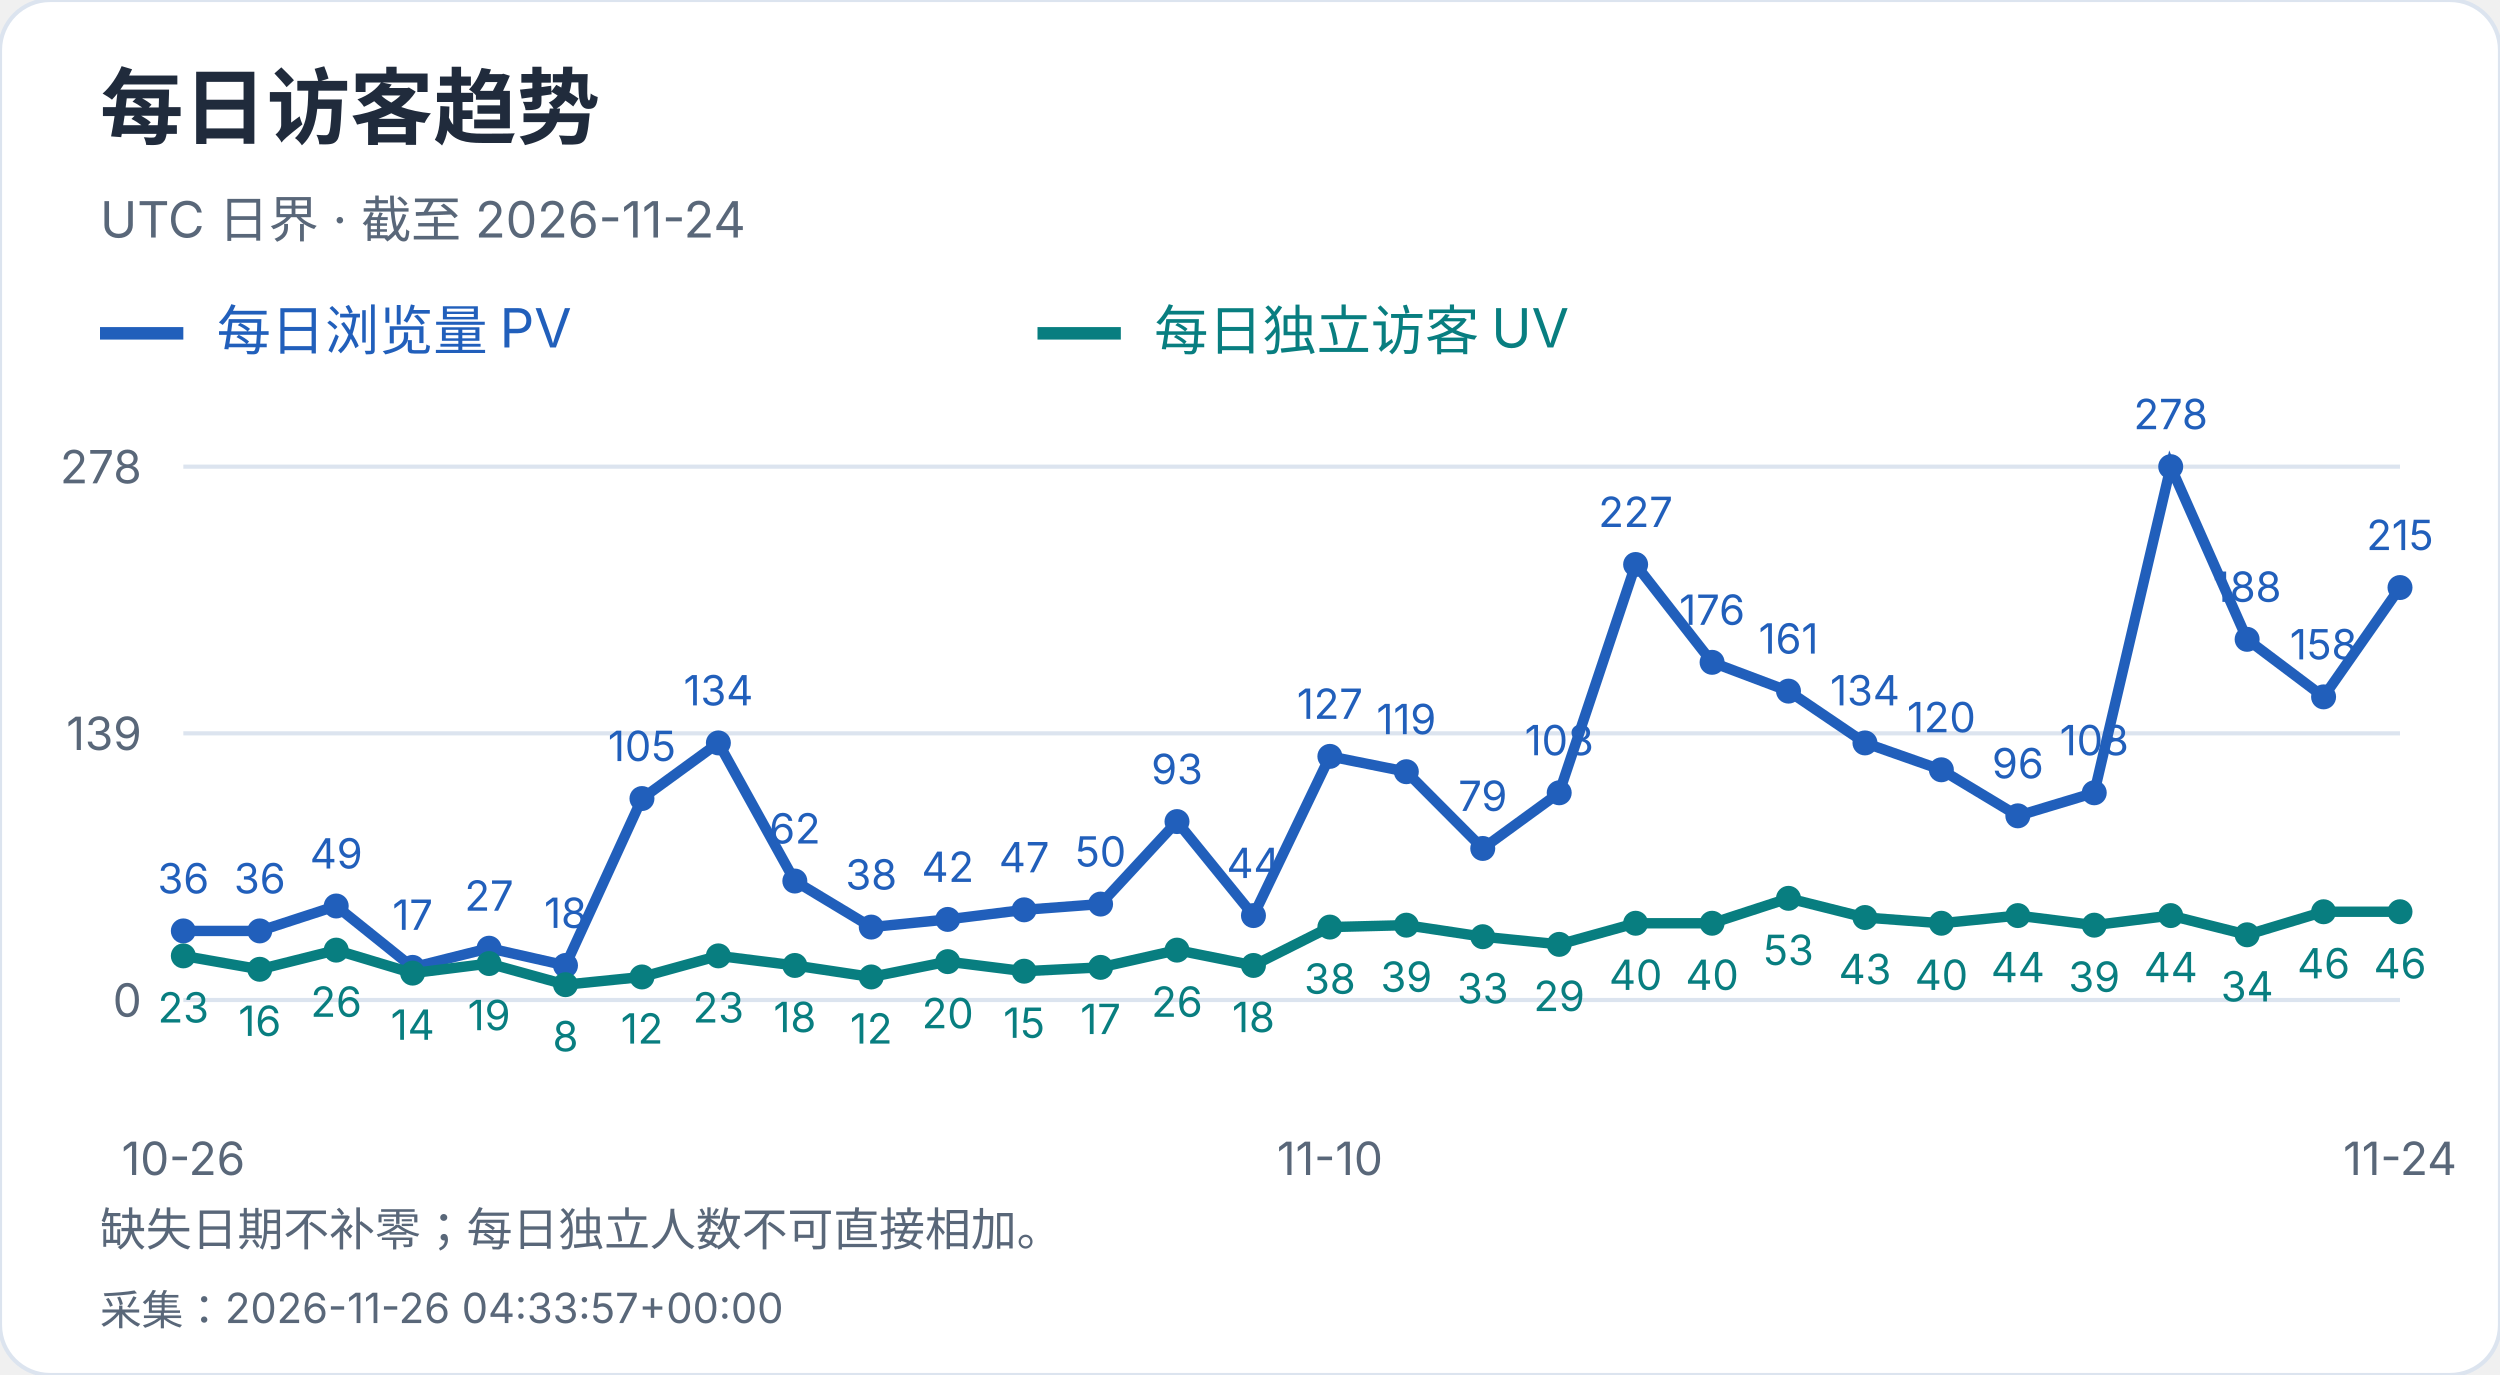
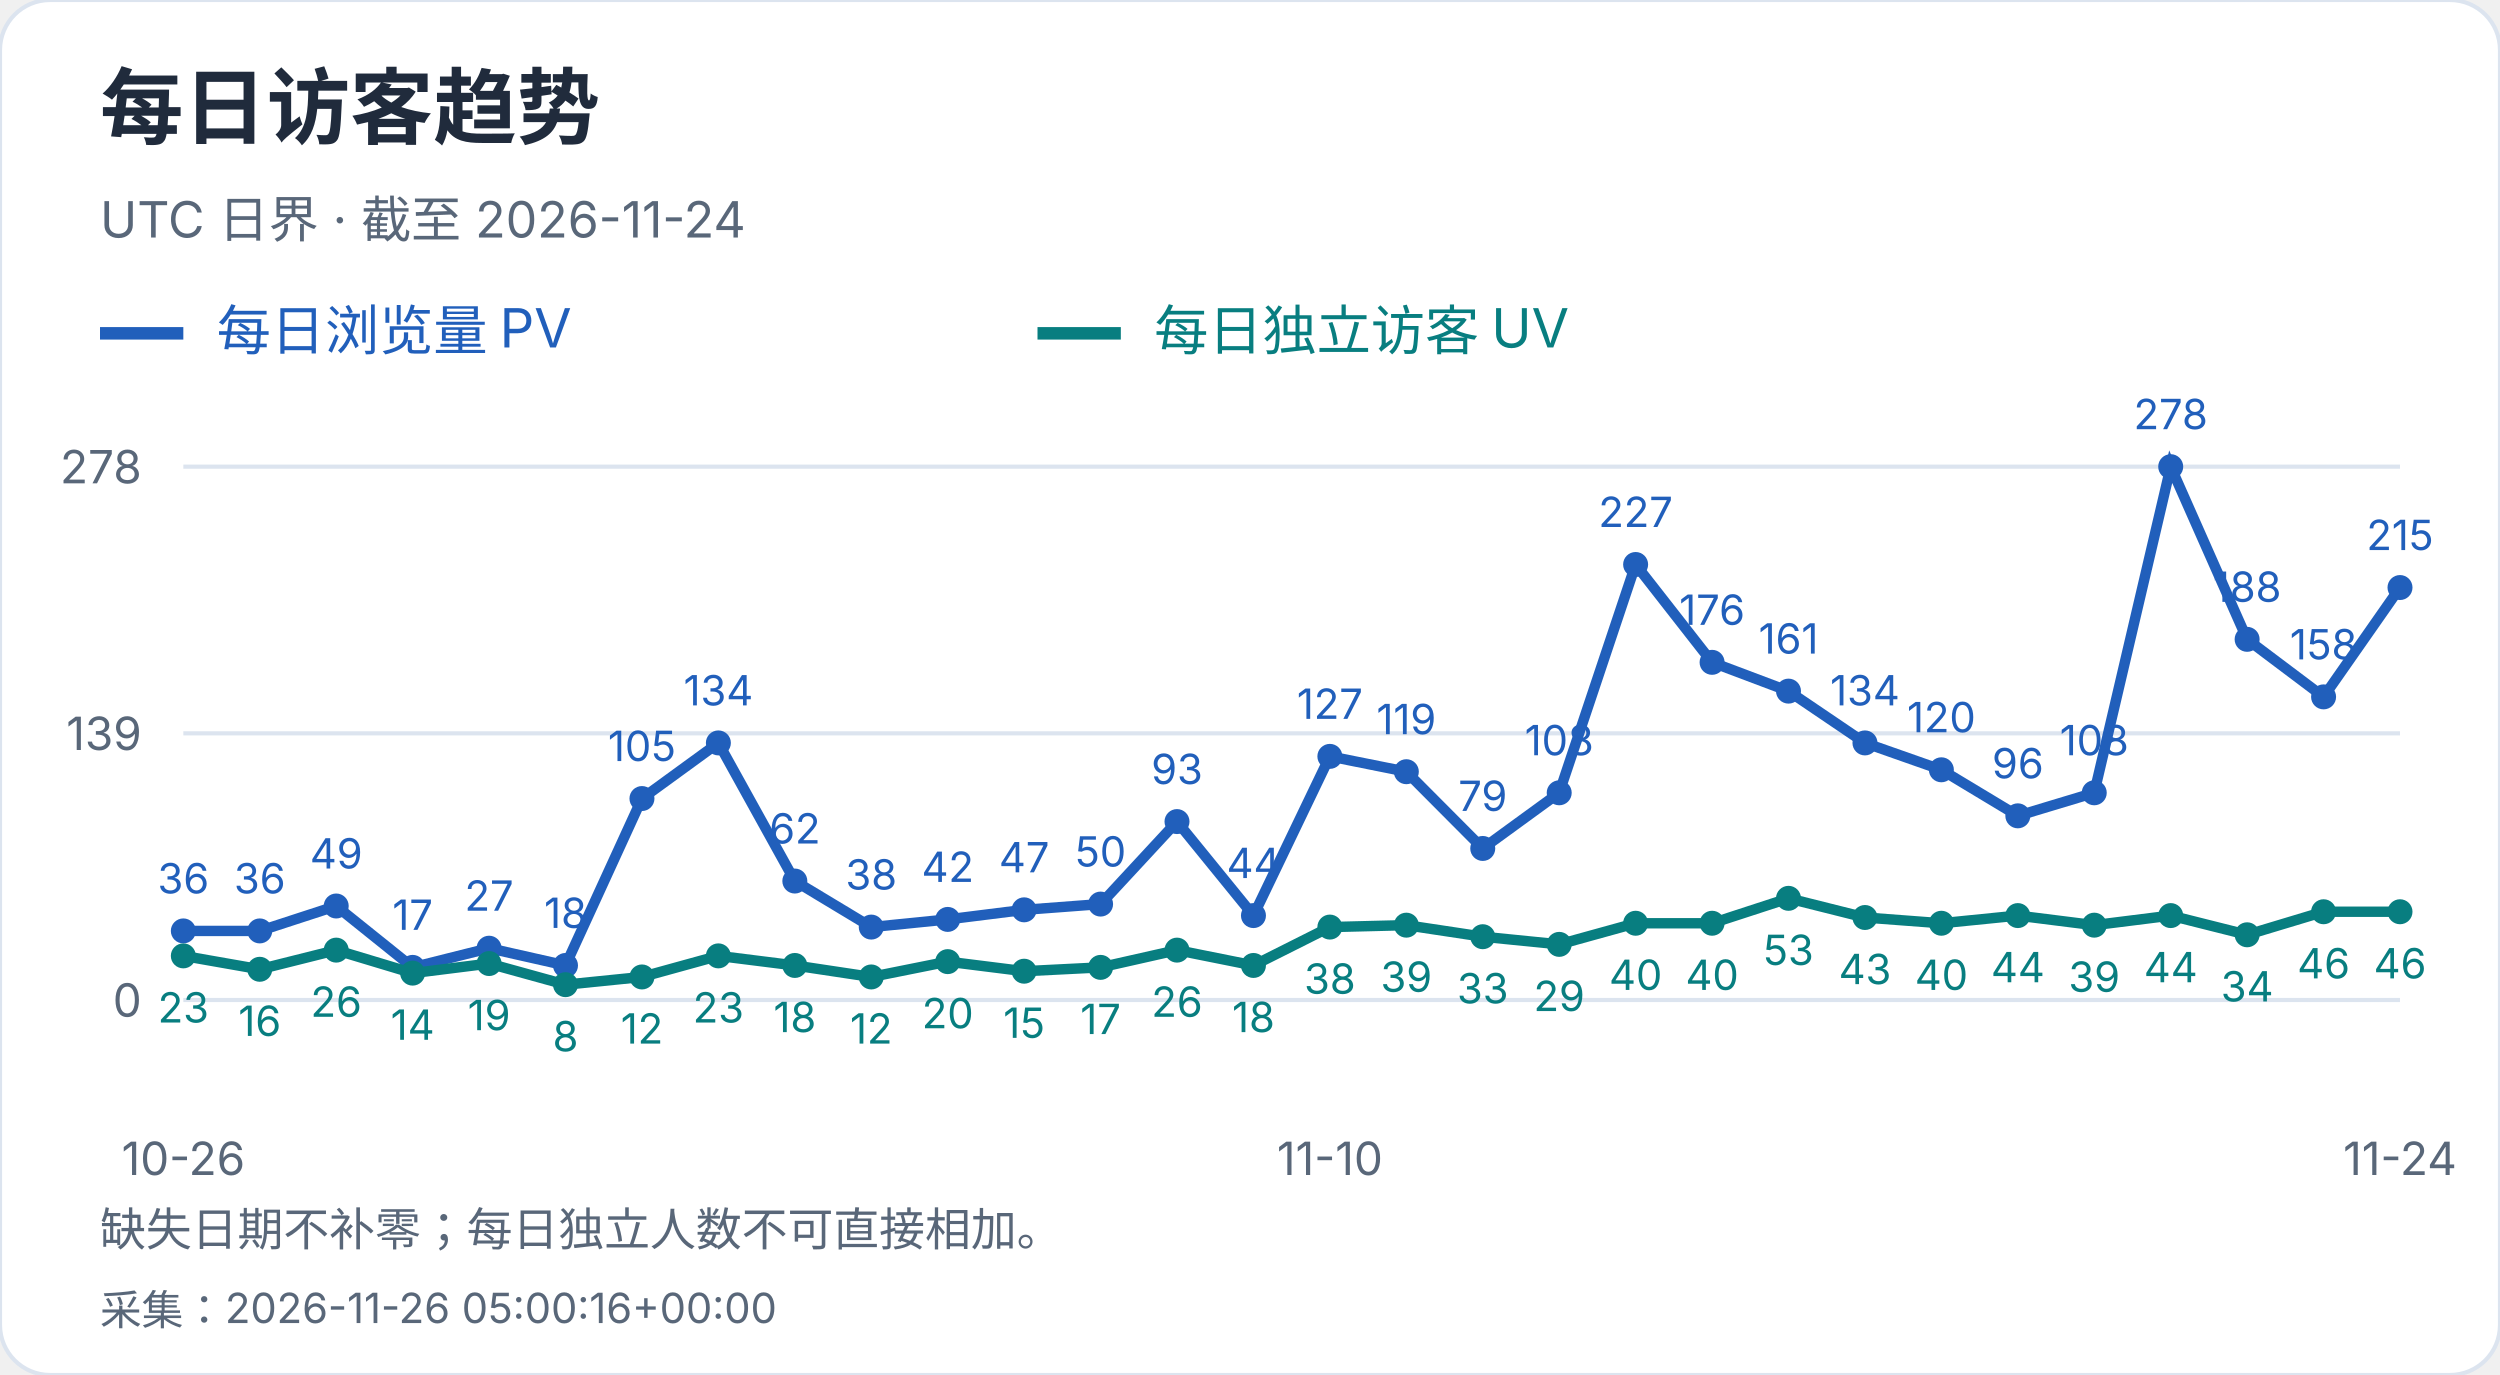
<svg xmlns="http://www.w3.org/2000/svg" width="600" height="330" viewBox="0 0 600 330" role="img" aria-label="每日访客趋势">
  <style>text{font-family:-apple-system,BlinkMacSystemFont,"Segoe UI","PingFang SC","Microsoft YaHei",sans-serif;font-variant-numeric:tabular-nums}</style>
  <rect width="600" height="330" rx="12" fill="white" stroke="#dce4ef" />
  <text x="24" y="33" font-size="20" fill="#202b3c" font-weight="650" text-anchor="start">每日访客趋势</text>
  <text x="24" y="57" font-size="12" fill="#596779" font-weight="400" text-anchor="start">UTC 日界 · 截至 2026-11-24</text>
  <path d="M24 80h20" stroke="#215fbb" stroke-width="3" />
  <text x="52" y="84" font-size="13" fill="#215fbb" font-weight="400" text-anchor="start">每日浏览量 PV</text>
  <path d="M249 80h20" stroke="#087e80" stroke-width="3" />
  <text x="277" y="84" font-size="13" fill="#087e80" font-weight="400" text-anchor="start">每日独立访客 UV</text>
  <path d="M44 240.0H576" stroke="#dce4ef" />
  <text x="34" y="244.0" font-size="11" fill="#596779" font-weight="400" text-anchor="end">0</text>
  <path d="M44 176.0H576" stroke="#dce4ef" />
  <text x="34" y="180.0" font-size="11" fill="#596779" font-weight="400" text-anchor="end">139</text>
  <path d="M44 112.0H576" stroke="#dce4ef" />
  <text x="34" y="116.0" font-size="11" fill="#596779" font-weight="400" text-anchor="end">278</text>
  <circle cx="44.00" cy="223.42" r="3" fill="#215fbb" />
  <text x="44.0" y="214.42" font-size="10" fill="#215fbb" font-weight="400" text-anchor="middle">36</text>
  <circle cx="62.34" cy="223.42" r="3" fill="#215fbb" />
  <text x="62.34" y="214.42" font-size="10" fill="#215fbb" font-weight="400" text-anchor="middle">36</text>
  <circle cx="80.69" cy="217.44" r="3" fill="#215fbb" />
  <text x="80.69" y="208.44" font-size="10" fill="#215fbb" font-weight="400" text-anchor="middle">49</text>
  <circle cx="99.03" cy="232.17" r="3" fill="#215fbb" />
  <text x="99.03" y="223.17" font-size="10" fill="#215fbb" font-weight="400" text-anchor="middle">17</text>
  <circle cx="117.38" cy="227.57" r="3" fill="#215fbb" />
  <text x="117.38" y="218.57" font-size="10" fill="#215fbb" font-weight="400" text-anchor="middle">27</text>
  <circle cx="135.72" cy="231.71" r="3" fill="#215fbb" />
  <text x="135.72" y="222.71" font-size="10" fill="#215fbb" font-weight="400" text-anchor="middle">18</text>
  <circle cx="154.07" cy="191.65" r="3" fill="#215fbb" />
  <text x="154.07" y="182.65" font-size="10" fill="#215fbb" font-weight="400" text-anchor="middle">105</text>
  <circle cx="172.41" cy="178.30" r="3" fill="#215fbb" />
  <text x="172.41" y="169.3" font-size="10" fill="#215fbb" font-weight="400" text-anchor="middle">134</text>
  <circle cx="190.76" cy="211.45" r="3" fill="#215fbb" />
  <text x="190.76" y="202.45" font-size="10" fill="#215fbb" font-weight="400" text-anchor="middle">62</text>
  <circle cx="209.10" cy="222.50" r="3" fill="#215fbb" />
  <text x="209.1" y="213.5" font-size="10" fill="#215fbb" font-weight="400" text-anchor="middle">38</text>
  <circle cx="227.45" cy="220.66" r="3" fill="#215fbb" />
  <text x="227.45" y="211.66" font-size="10" fill="#215fbb" font-weight="400" text-anchor="middle">42</text>
  <circle cx="245.79" cy="218.36" r="3" fill="#215fbb" />
  <text x="245.79" y="209.36" font-size="10" fill="#215fbb" font-weight="400" text-anchor="middle">47</text>
  <circle cx="264.14" cy="216.98" r="3" fill="#215fbb" />
  <text x="264.14" y="207.98" font-size="10" fill="#215fbb" font-weight="400" text-anchor="middle">50</text>
  <circle cx="282.48" cy="197.18" r="3" fill="#215fbb" />
  <text x="282.48" y="188.18" font-size="10" fill="#215fbb" font-weight="400" text-anchor="middle">93</text>
  <circle cx="300.83" cy="219.74" r="3" fill="#215fbb" />
  <text x="300.83" y="210.74" font-size="10" fill="#215fbb" font-weight="400" text-anchor="middle">44</text>
  <circle cx="319.17" cy="181.53" r="3" fill="#215fbb" />
  <text x="319.17" y="172.53" font-size="10" fill="#215fbb" font-weight="400" text-anchor="middle">127</text>
  <circle cx="337.52" cy="185.21" r="3" fill="#215fbb" />
  <text x="337.52" y="176.21" font-size="10" fill="#215fbb" font-weight="400" text-anchor="middle">119</text>
  <circle cx="355.86" cy="203.63" r="3" fill="#215fbb" />
  <text x="355.86" y="194.63" font-size="10" fill="#215fbb" font-weight="400" text-anchor="middle">79</text>
  <circle cx="374.21" cy="190.27" r="3" fill="#215fbb" />
  <text x="374.21" y="181.27" font-size="10" fill="#215fbb" font-weight="400" text-anchor="middle">108</text>
  <circle cx="392.55" cy="135.48" r="3" fill="#215fbb" />
  <text x="392.55" y="126.48" font-size="10" fill="#215fbb" font-weight="400" text-anchor="middle">227</text>
  <circle cx="410.90" cy="158.96" r="3" fill="#215fbb" />
  <text x="410.9" y="149.96" font-size="10" fill="#215fbb" font-weight="400" text-anchor="middle">176</text>
  <circle cx="429.24" cy="165.87" r="3" fill="#215fbb" />
  <text x="429.24" y="156.87" font-size="10" fill="#215fbb" font-weight="400" text-anchor="middle">161</text>
  <circle cx="447.59" cy="178.30" r="3" fill="#215fbb" />
  <text x="447.59" y="169.3" font-size="10" fill="#215fbb" font-weight="400" text-anchor="middle">134</text>
  <circle cx="465.93" cy="184.75" r="3" fill="#215fbb" />
  <text x="465.93" y="175.75" font-size="10" fill="#215fbb" font-weight="400" text-anchor="middle">120</text>
  <circle cx="484.28" cy="195.80" r="3" fill="#215fbb" />
  <text x="484.28" y="186.8" font-size="10" fill="#215fbb" font-weight="400" text-anchor="middle">96</text>
  <circle cx="502.62" cy="190.27" r="3" fill="#215fbb" />
  <text x="502.62" y="181.27" font-size="10" fill="#215fbb" font-weight="400" text-anchor="middle">108</text>
  <circle cx="520.97" cy="112.00" r="3" fill="#215fbb" />
  <text x="520.97" y="103.0" font-size="10" fill="#215fbb" font-weight="400" text-anchor="middle">278</text>
  <circle cx="539.31" cy="153.44" r="3" fill="#215fbb" />
  <text x="539.31" y="144.44" font-size="10" fill="#215fbb" font-weight="400" text-anchor="middle">188</text>
  <circle cx="557.66" cy="167.25" r="3" fill="#215fbb" />
  <text x="557.66" y="158.25" font-size="10" fill="#215fbb" font-weight="400" text-anchor="middle">158</text>
  <circle cx="576.00" cy="141.01" r="3" fill="#215fbb" />
  <text x="576.0" y="132.01" font-size="10" fill="#215fbb" font-weight="400" text-anchor="middle">215</text>
  <polyline points="44.00,223.42 62.34,223.42 80.69,217.44 99.03,232.17 117.38,227.57 135.72,231.71 154.07,191.65 172.41,178.30 190.76,211.45 209.10,222.50 227.45,220.66 245.79,218.36 264.14,216.98 282.48,197.18 300.83,219.74 319.17,181.53 337.52,185.21 355.86,203.63 374.21,190.27 392.55,135.48 410.90,158.96 429.24,165.87 447.59,178.30 465.93,184.75 484.28,195.80 502.62,190.27 520.97,112.00 539.31,153.44 557.66,167.25 576.00,141.01" fill="none" stroke="#215fbb" stroke-width="2.5" />
  <circle cx="44.00" cy="229.41" r="3" fill="#087e80" />
  <text x="44.0" y="245.41" font-size="10" fill="#087e80" font-weight="400" text-anchor="middle">23</text>
  <circle cx="62.34" cy="232.63" r="3" fill="#087e80" />
  <text x="62.34" y="248.63" font-size="10" fill="#087e80" font-weight="400" text-anchor="middle">16</text>
  <circle cx="80.69" cy="228.03" r="3" fill="#087e80" />
  <text x="80.69" y="244.03" font-size="10" fill="#087e80" font-weight="400" text-anchor="middle">26</text>
  <circle cx="99.03" cy="233.55" r="3" fill="#087e80" />
  <text x="99.03" y="249.55" font-size="10" fill="#087e80" font-weight="400" text-anchor="middle">14</text>
  <circle cx="117.38" cy="231.25" r="3" fill="#087e80" />
  <text x="117.38" y="247.25" font-size="10" fill="#087e80" font-weight="400" text-anchor="middle">19</text>
  <circle cx="135.72" cy="236.32" r="3" fill="#087e80" />
  <text x="135.72" y="252.32" font-size="10" fill="#087e80" font-weight="400" text-anchor="middle">8</text>
  <circle cx="154.07" cy="234.47" r="3" fill="#087e80" />
  <text x="154.07" y="250.47" font-size="10" fill="#087e80" font-weight="400" text-anchor="middle">12</text>
  <circle cx="172.41" cy="229.41" r="3" fill="#087e80" />
  <text x="172.41" y="245.41" font-size="10" fill="#087e80" font-weight="400" text-anchor="middle">23</text>
  <circle cx="190.76" cy="231.71" r="3" fill="#087e80" />
  <text x="190.76" y="247.71" font-size="10" fill="#087e80" font-weight="400" text-anchor="middle">18</text>
  <circle cx="209.10" cy="234.47" r="3" fill="#087e80" />
  <text x="209.1" y="250.47" font-size="10" fill="#087e80" font-weight="400" text-anchor="middle">12</text>
  <circle cx="227.45" cy="230.79" r="3" fill="#087e80" />
  <text x="227.45" y="246.79" font-size="10" fill="#087e80" font-weight="400" text-anchor="middle">20</text>
  <circle cx="245.79" cy="233.09" r="3" fill="#087e80" />
  <text x="245.79" y="249.09" font-size="10" fill="#087e80" font-weight="400" text-anchor="middle">15</text>
  <circle cx="264.14" cy="232.17" r="3" fill="#087e80" />
  <text x="264.14" y="248.17" font-size="10" fill="#087e80" font-weight="400" text-anchor="middle">17</text>
  <circle cx="282.48" cy="228.03" r="3" fill="#087e80" />
  <text x="282.48" y="244.03" font-size="10" fill="#087e80" font-weight="400" text-anchor="middle">26</text>
  <circle cx="300.83" cy="231.71" r="3" fill="#087e80" />
  <text x="300.83" y="247.71" font-size="10" fill="#087e80" font-weight="400" text-anchor="middle">18</text>
  <circle cx="319.17" cy="222.50" r="3" fill="#087e80" />
  <text x="319.17" y="238.5" font-size="10" fill="#087e80" font-weight="400" text-anchor="middle">38</text>
  <circle cx="337.52" cy="222.04" r="3" fill="#087e80" />
  <text x="337.52" y="238.04" font-size="10" fill="#087e80" font-weight="400" text-anchor="middle">39</text>
  <circle cx="355.86" cy="224.81" r="3" fill="#087e80" />
  <text x="355.86" y="240.81" font-size="10" fill="#087e80" font-weight="400" text-anchor="middle">33</text>
  <circle cx="374.21" cy="226.65" r="3" fill="#087e80" />
  <text x="374.21" y="242.65" font-size="10" fill="#087e80" font-weight="400" text-anchor="middle">29</text>
  <circle cx="392.55" cy="221.58" r="3" fill="#087e80" />
  <text x="392.55" y="237.58" font-size="10" fill="#087e80" font-weight="400" text-anchor="middle">40</text>
  <circle cx="410.90" cy="221.58" r="3" fill="#087e80" />
  <text x="410.9" y="237.58" font-size="10" fill="#087e80" font-weight="400" text-anchor="middle">40</text>
  <circle cx="429.24" cy="215.60" r="3" fill="#087e80" />
  <text x="429.24" y="231.6" font-size="10" fill="#087e80" font-weight="400" text-anchor="middle">53</text>
  <circle cx="447.59" cy="220.20" r="3" fill="#087e80" />
  <text x="447.59" y="236.2" font-size="10" fill="#087e80" font-weight="400" text-anchor="middle">43</text>
  <circle cx="465.93" cy="221.58" r="3" fill="#087e80" />
  <text x="465.93" y="237.58" font-size="10" fill="#087e80" font-weight="400" text-anchor="middle">40</text>
  <circle cx="484.28" cy="219.74" r="3" fill="#087e80" />
  <text x="484.28" y="235.74" font-size="10" fill="#087e80" font-weight="400" text-anchor="middle">44</text>
  <circle cx="502.62" cy="222.04" r="3" fill="#087e80" />
  <text x="502.62" y="238.04" font-size="10" fill="#087e80" font-weight="400" text-anchor="middle">39</text>
  <circle cx="520.97" cy="219.74" r="3" fill="#087e80" />
  <text x="520.97" y="235.74" font-size="10" fill="#087e80" font-weight="400" text-anchor="middle">44</text>
  <circle cx="539.31" cy="224.35" r="3" fill="#087e80" />
  <text x="539.31" y="240.35" font-size="10" fill="#087e80" font-weight="400" text-anchor="middle">34</text>
  <circle cx="557.66" cy="218.82" r="3" fill="#087e80" />
  <text x="557.66" y="234.82" font-size="10" fill="#087e80" font-weight="400" text-anchor="middle">46</text>
  <circle cx="576.00" cy="218.82" r="3" fill="#087e80" />
  <text x="576.0" y="234.82" font-size="10" fill="#087e80" font-weight="400" text-anchor="middle">46</text>
  <polyline points="44.00,229.41 62.34,232.63 80.69,228.03 99.03,233.55 117.38,231.25 135.72,236.32 154.07,234.47 172.41,229.41 190.76,231.71 209.10,234.47 227.45,230.79 245.79,233.09 264.14,232.17 282.48,228.03 300.83,231.71 319.17,222.50 337.52,222.04 355.86,224.81 374.21,226.65 392.55,221.58 410.90,221.58 429.24,215.60 447.59,220.20 465.93,221.58 484.28,219.74 502.62,222.04 520.97,219.74 539.31,224.35 557.66,218.82 576.00,218.82" fill="none" stroke="#087e80" stroke-width="2.5" />
  <text x="44.0" y="282" font-size="11" fill="#596779" font-weight="400" text-anchor="middle">10-26</text>
  <text x="319.172" y="282" font-size="11" fill="#596779" font-weight="400" text-anchor="middle">11-10</text>
  <text x="576.0" y="282" font-size="11" fill="#596779" font-weight="400" text-anchor="middle">11-24</text>
  <text x="24" y="299" font-size="11" fill="#596779" font-weight="400" text-anchor="start">缺失日期不补零；每日独立人数不可直接相加。</text>
-   <text x="24" y="318" font-size="10" fill="#596779" font-weight="400" text-anchor="start">采集：2026-11-26 04:33:57+00:00</text>
+   <text x="24" y="318" font-size="10" fill="#596779" font-weight="400" text-anchor="start">采集：2026-11-26 05:00:16+00:00</text>
</svg>
